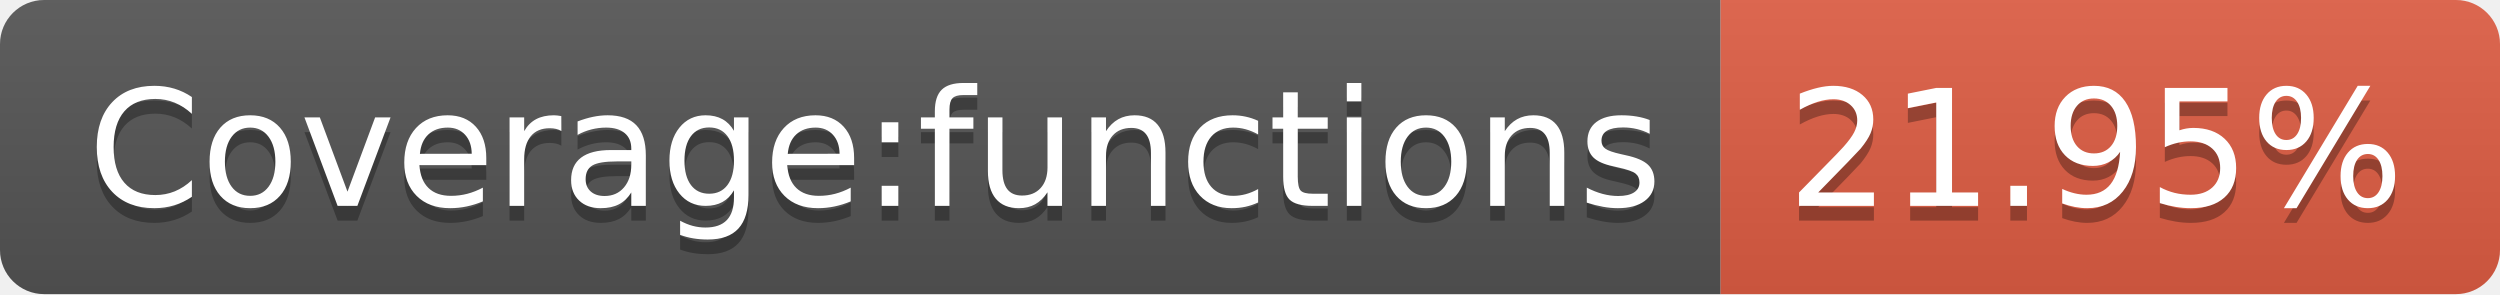
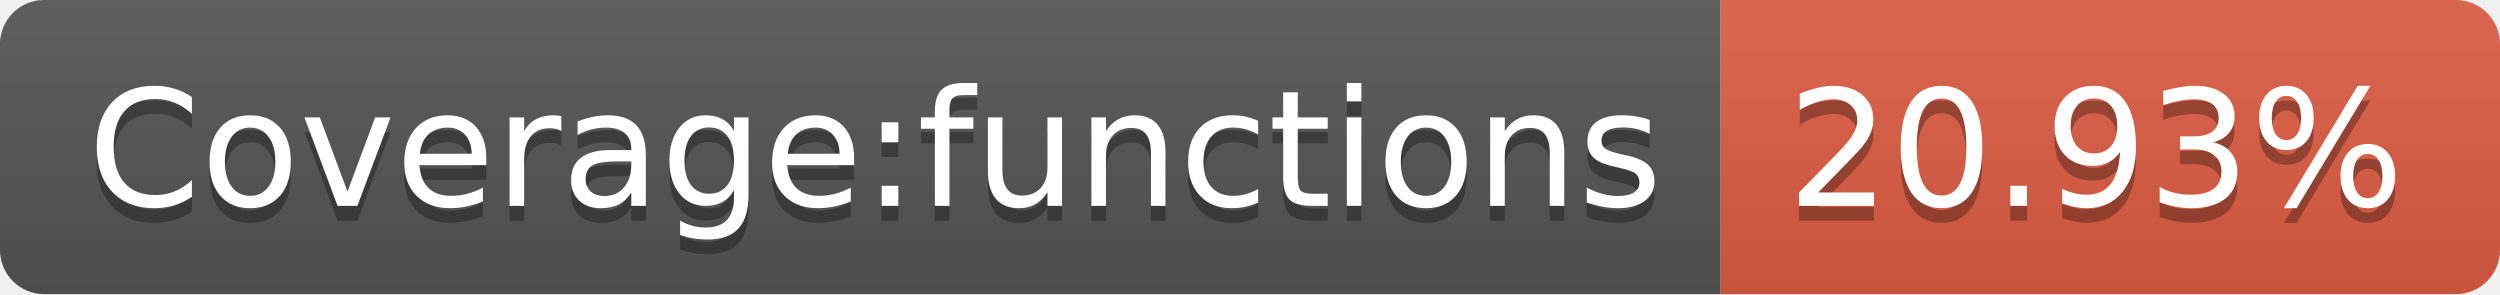
- <svg xmlns="http://www.w3.org/2000/svg" width="170" height="20" role="img" aria-label="Coverage:functions: 21.95%">
+ <svg xmlns="http://www.w3.org/2000/svg" width="170" height="20" role="img" aria-label="Coverage:functions: 20.93%">
  <linearGradient id="s" x2="0" y2="100%">
    <stop offset="0" stop-color="#bbb" stop-opacity=".1" />
    <stop offset="1" stop-opacity=".1" />
  </linearGradient>
  <clipPath id="r">
    <rect width="170" height="20" rx="3" fill="#fff" />
  </clipPath>
  <g clip-path="url(#r)">
    <rect width="117" height="20" fill="#555" />
    <rect x="117" width="53" height="20" fill="#e05d44" />
    <rect width="170" height="20" fill="url(#s)" />
  </g>
  <g fill="#fff" text-anchor="middle" font-family="Verdana,Geneva,DejaVu Sans,sans-serif" text-rendering="geometricPrecision" font-size="110">
    <text aria-hidden="true" x="595" y="150" fill="#010101" fill-opacity=".3" transform="scale(.1)" textLength="1070">Coverage:functions</text>
    <text x="595" y="140" transform="scale(.1)" fill="#fff" textLength="1070">Coverage:functions</text>
-     <text aria-hidden="true" x="1425" y="150" fill="#010101" fill-opacity=".3" transform="scale(.1)" textLength="430">21.95%</text>
-     <text x="1425" y="140" transform="scale(.1)" fill="#fff" textLength="430">21.95%</text>
+     <text aria-hidden="true" x="1425" y="150" fill="#010101" fill-opacity=".3" transform="scale(.1)" textLength="430">20.93%</text>
+     <text x="1425" y="140" transform="scale(.1)" fill="#fff" textLength="430">20.93%</text>
  </g>
</svg>
